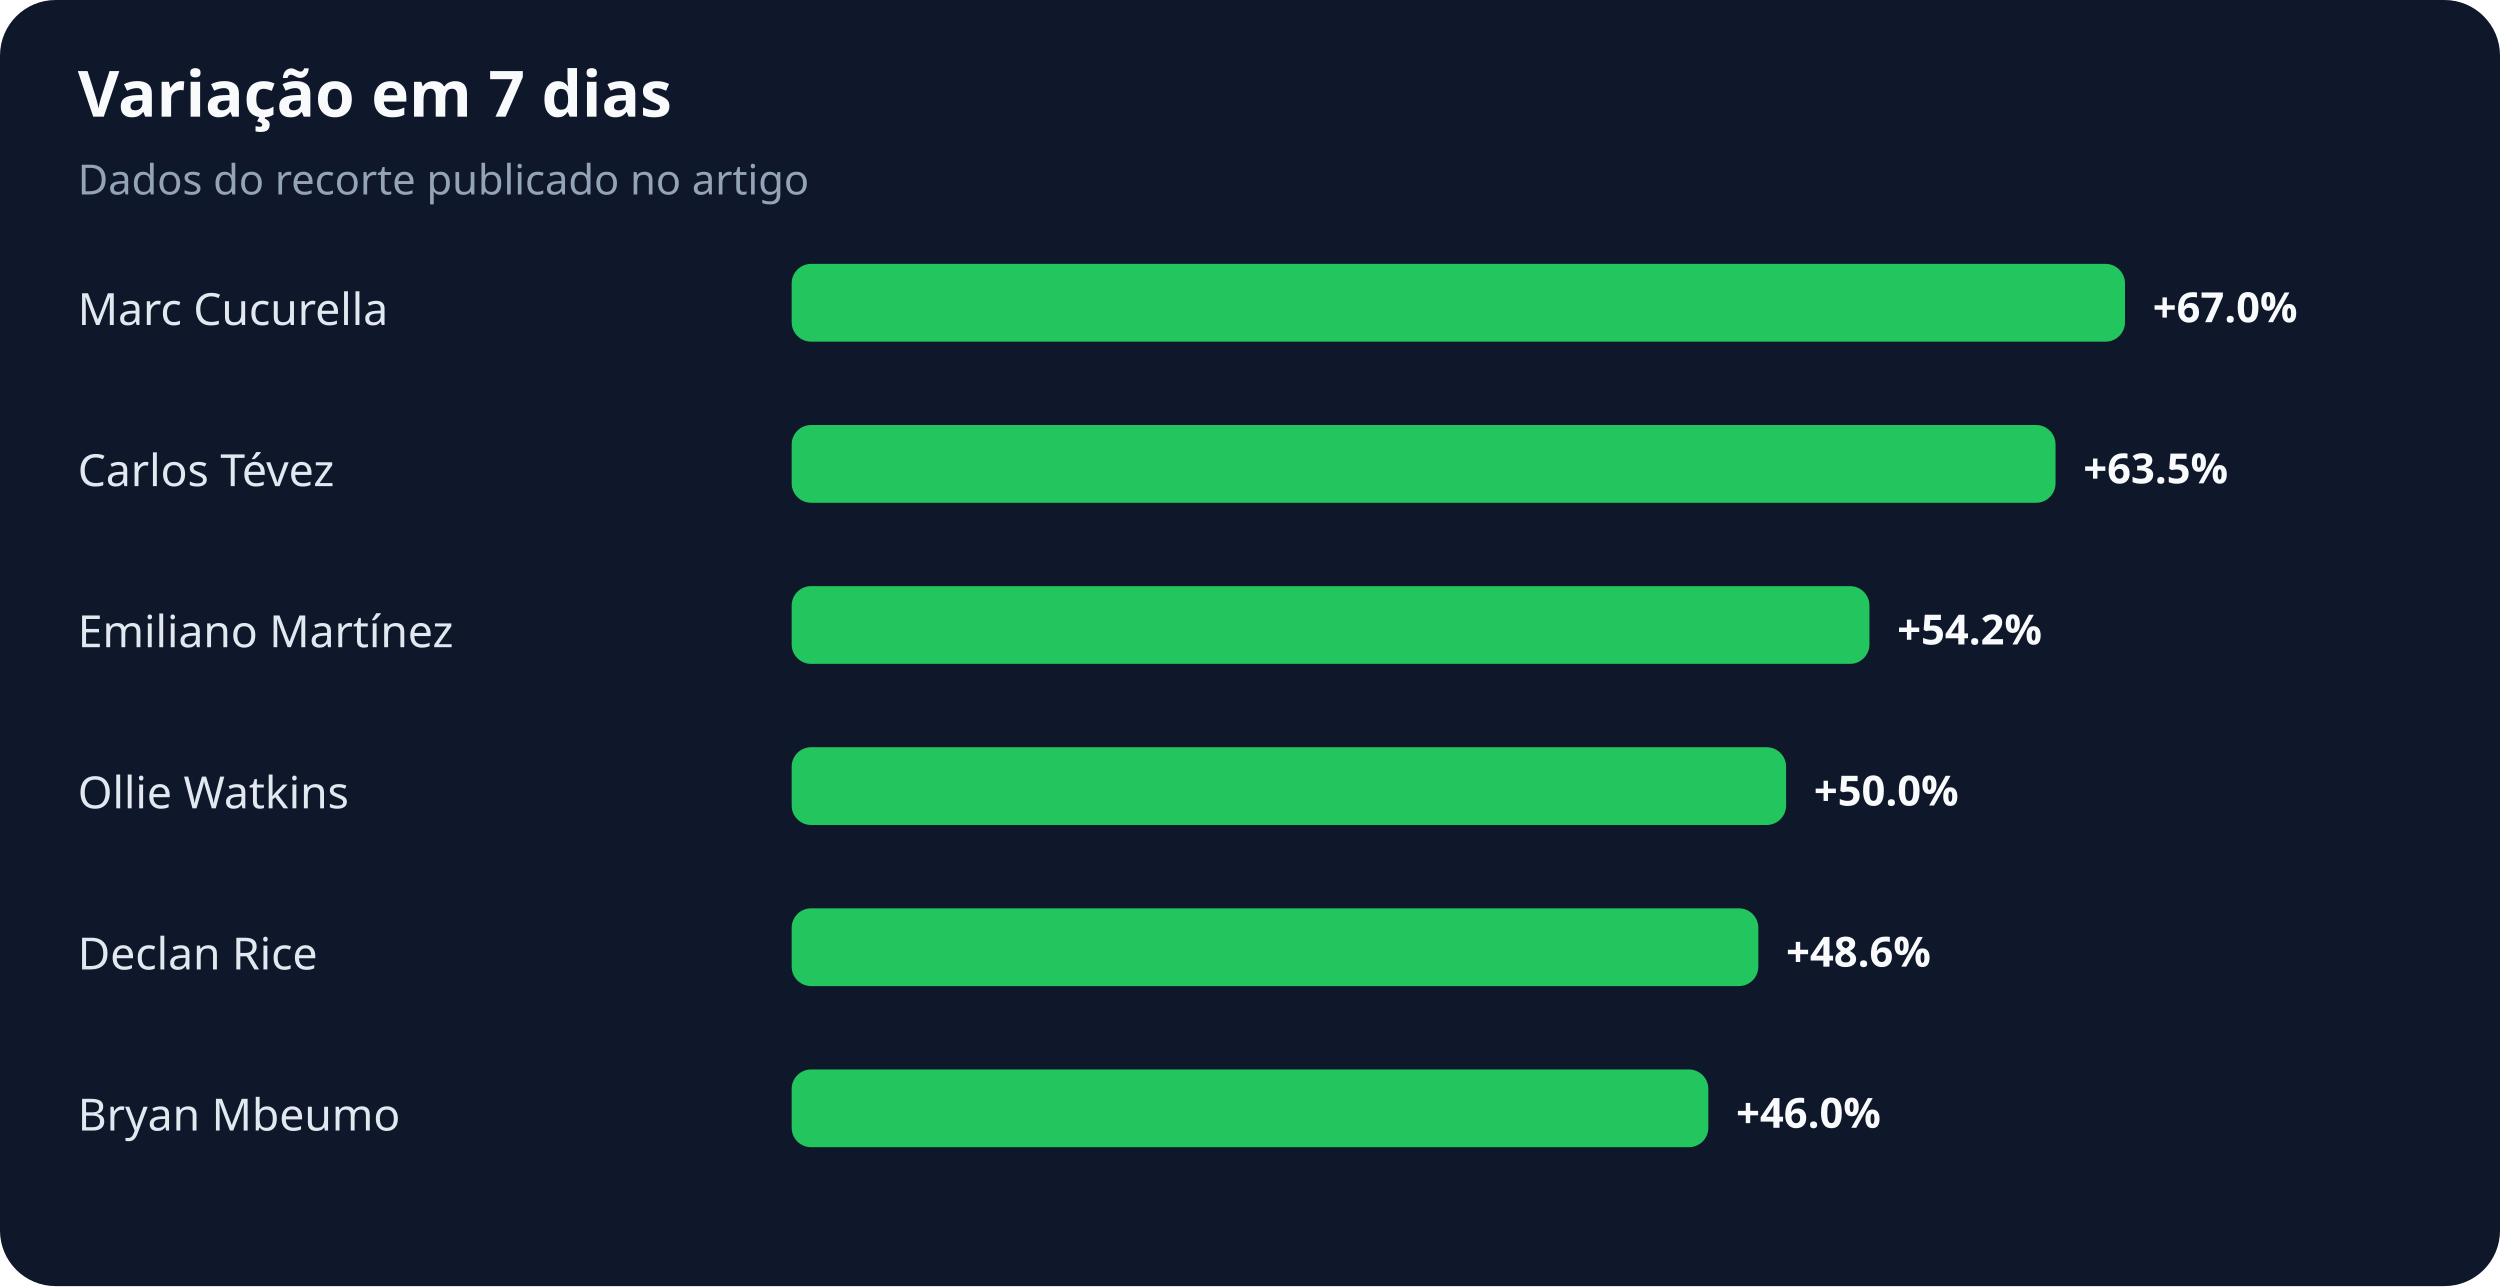
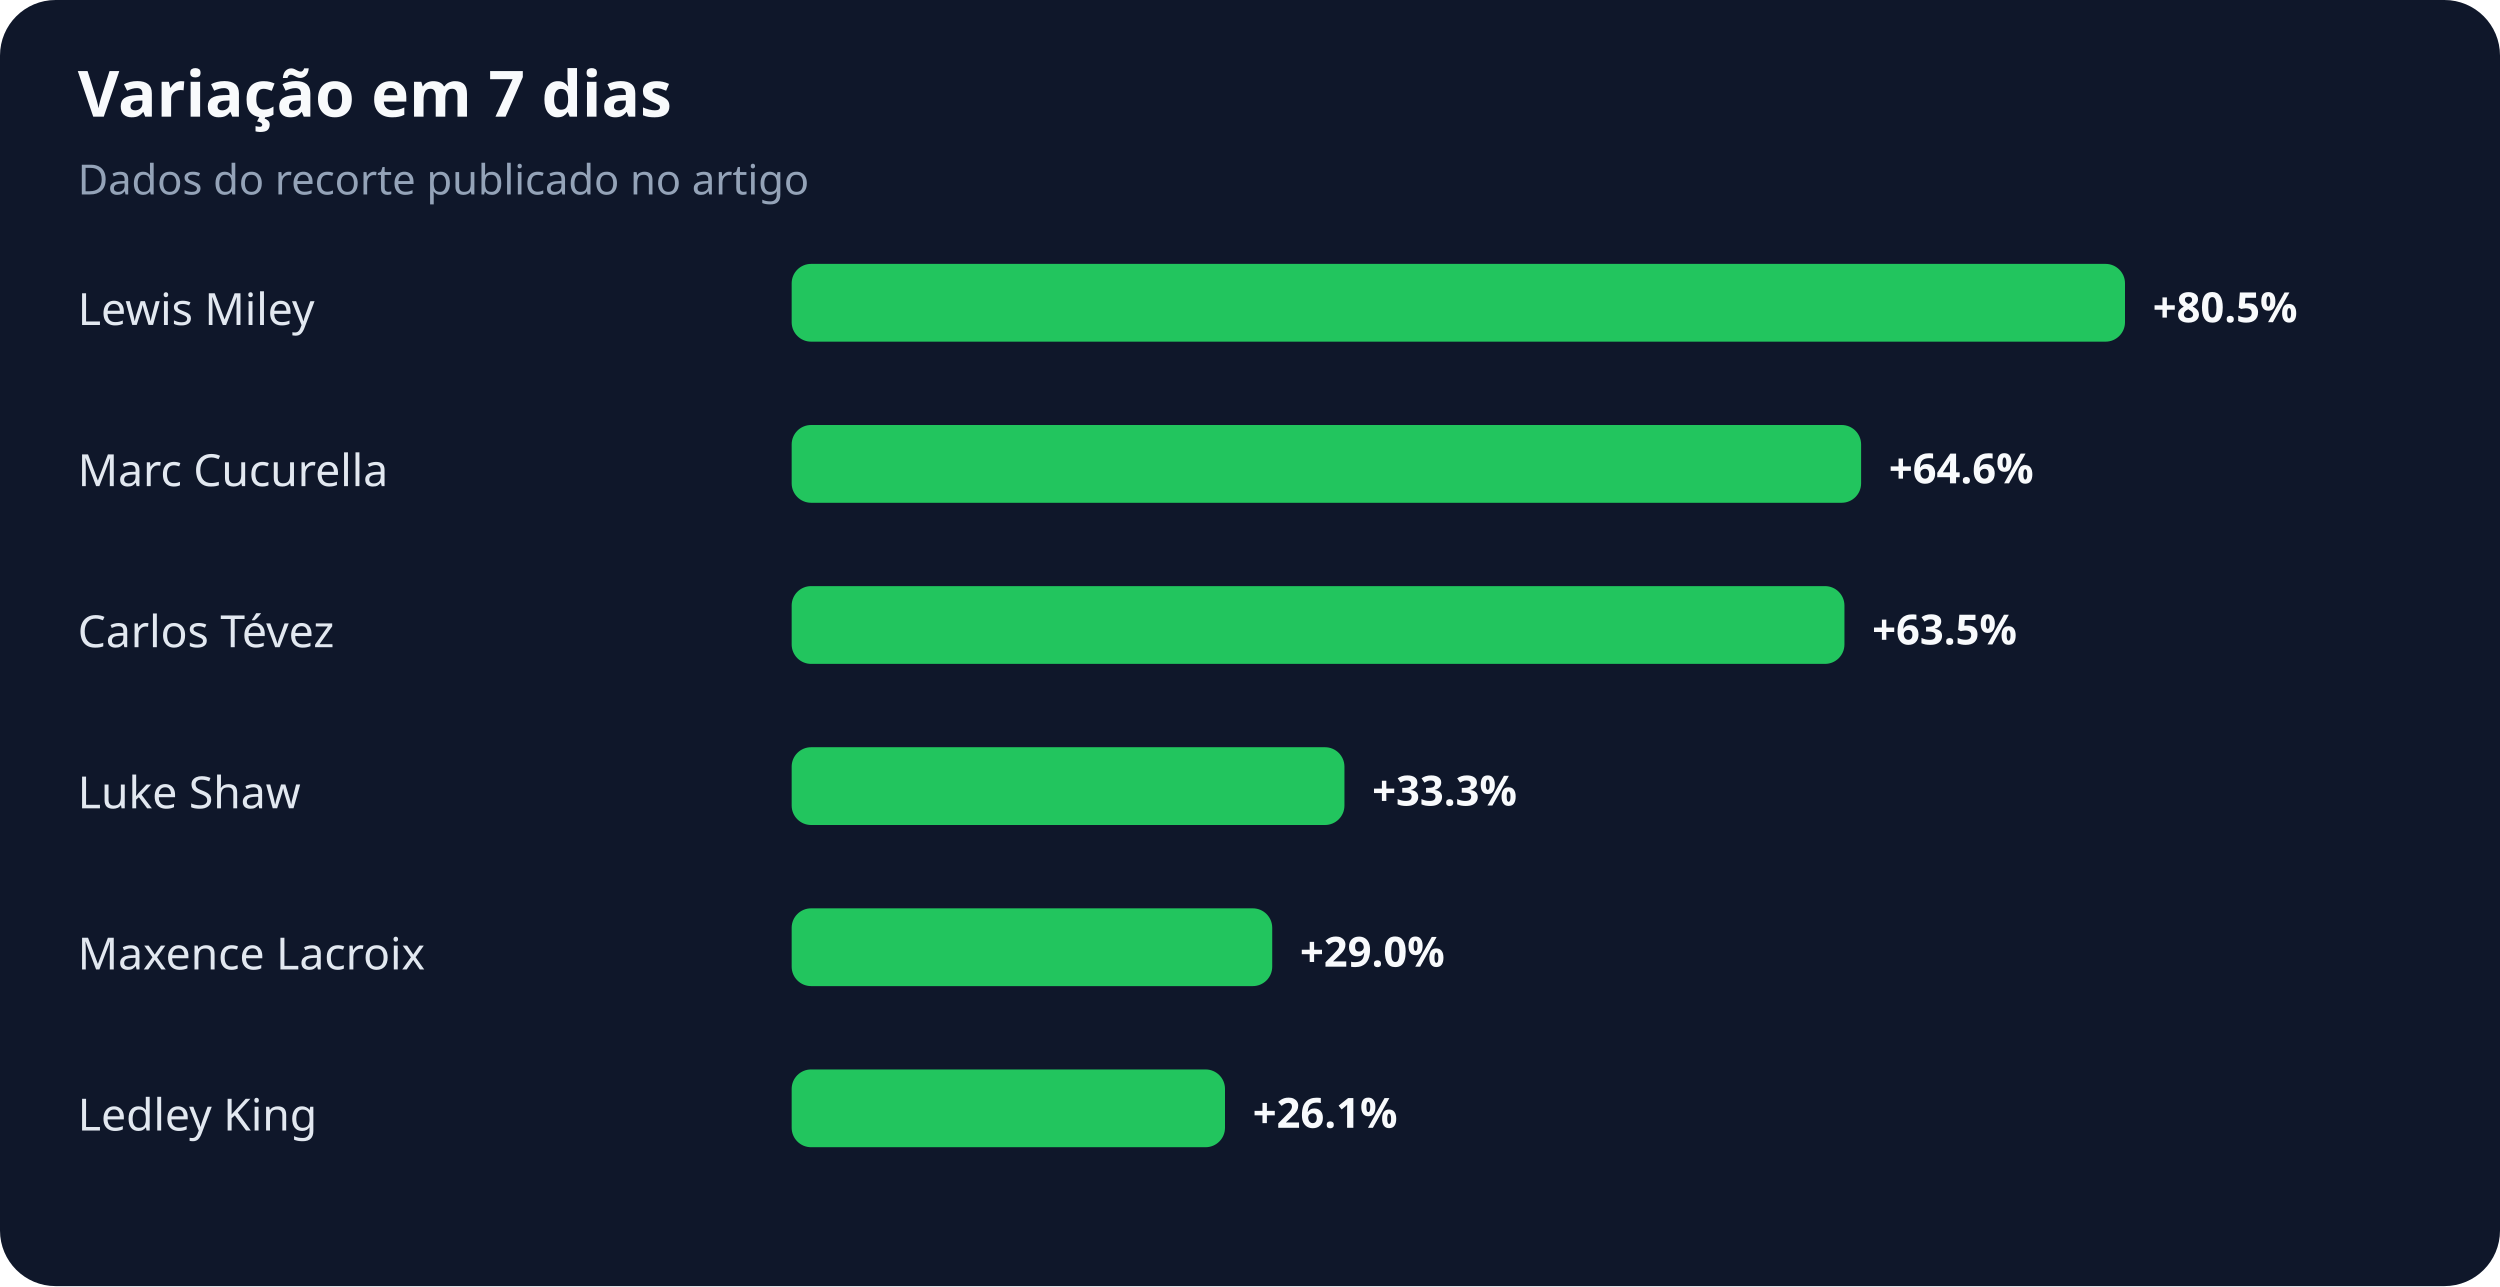
<svg xmlns="http://www.w3.org/2000/svg" width="900" height="463" viewBox="0 0 900 463" role="img" aria-labelledby="title desc">
  <rect width="100%" height="100%" rx="20" fill="#0f172a" />
  <text x="28" y="42" fill="#f8fafc" font-family="system-ui,sans-serif" font-size="23" font-weight="700">Variação em 7 dias</text>
  <text x="28" y="70" fill="#94a3b8" font-family="system-ui,sans-serif" font-size="15">Dados do recorte publicado no artigo</text>
-   <text x="28" y="117" fill="#e2e8f0" font-family="system-ui,sans-serif" font-size="16">Marc Cucurella</text>
+   <text x="28" y="117" fill="#e2e8f0" font-family="system-ui,sans-serif" font-size="16">Lewis Miley</text>
  <rect x="285" y="95" width="480" height="28" rx="7" fill="#22c55e" />
-   <text x="775" y="116" fill="#f8fafc" font-family="system-ui,sans-serif" font-size="15" font-weight="700">+67.0%</text>
-   <text x="28" y="175" fill="#e2e8f0" font-family="system-ui,sans-serif" font-size="16">Carlos Tévez</text>
-   <rect x="285" y="153" width="455" height="28" rx="7" fill="#22c55e" />
-   <text x="750" y="174" fill="#f8fafc" font-family="system-ui,sans-serif" font-size="15" font-weight="700">+63.5%</text>
-   <text x="28" y="233" fill="#e2e8f0" font-family="system-ui,sans-serif" font-size="16">Emiliano Martínez</text>
-   <rect x="285" y="211" width="388" height="28" rx="7" fill="#22c55e" />
-   <text x="683" y="232" fill="#f8fafc" font-family="system-ui,sans-serif" font-size="15" font-weight="700">+54.2%</text>
-   <text x="28" y="291" fill="#e2e8f0" font-family="system-ui,sans-serif" font-size="16">Ollie Watkins</text>
-   <rect x="285" y="269" width="358" height="28" rx="7" fill="#22c55e" />
-   <text x="653" y="290" fill="#f8fafc" font-family="system-ui,sans-serif" font-size="15" font-weight="700">+50.0%</text>
-   <text x="28" y="349" fill="#e2e8f0" font-family="system-ui,sans-serif" font-size="16">Declan Rice</text>
-   <rect x="285" y="327" width="348" height="28" rx="7" fill="#22c55e" />
-   <text x="643" y="348" fill="#f8fafc" font-family="system-ui,sans-serif" font-size="15" font-weight="700">+48.6%</text>
-   <text x="28" y="407" fill="#e2e8f0" font-family="system-ui,sans-serif" font-size="16">Bryan Mbeumo</text>
-   <rect x="285" y="385" width="330" height="28" rx="7" fill="#22c55e" />
-   <text x="625" y="406" fill="#f8fafc" font-family="system-ui,sans-serif" font-size="15" font-weight="700">+46.0%</text>
+   <text x="775" y="116" fill="#f8fafc" font-family="system-ui,sans-serif" font-size="15" font-weight="700">+80.5%</text>
+   <text x="28" y="175" fill="#e2e8f0" font-family="system-ui,sans-serif" font-size="16">Marc Cucurella</text>
+   <rect x="285" y="153" width="385" height="28" rx="7" fill="#22c55e" />
+   <text x="680" y="174" fill="#f8fafc" font-family="system-ui,sans-serif" font-size="15" font-weight="700">+64.6%</text>
+   <text x="28" y="233" fill="#e2e8f0" font-family="system-ui,sans-serif" font-size="16">Carlos Tévez</text>
+   <rect x="285" y="211" width="379" height="28" rx="7" fill="#22c55e" />
+   <text x="674" y="232" fill="#f8fafc" font-family="system-ui,sans-serif" font-size="15" font-weight="700">+63.5%</text>
+   <text x="28" y="291" fill="#e2e8f0" font-family="system-ui,sans-serif" font-size="16">Luke Shaw</text>
+   <rect x="285" y="269" width="199" height="28" rx="7" fill="#22c55e" />
+   <text x="494" y="290" fill="#f8fafc" font-family="system-ui,sans-serif" font-size="15" font-weight="700">+33.3%</text>
+   <text x="28" y="349" fill="#e2e8f0" font-family="system-ui,sans-serif" font-size="16">Maxence Lacroix</text>
+   <rect x="285" y="327" width="173" height="28" rx="7" fill="#22c55e" />
+   <text x="468" y="348" fill="#f8fafc" font-family="system-ui,sans-serif" font-size="15" font-weight="700">+29.0%</text>
+   <text x="28" y="407" fill="#e2e8f0" font-family="system-ui,sans-serif" font-size="16">Ledley King</text>
+   <rect x="285" y="385" width="156" height="28" rx="7" fill="#22c55e" />
+   <text x="451" y="406" fill="#f8fafc" font-family="system-ui,sans-serif" font-size="15" font-weight="700">+26.1%</text>
</svg>
